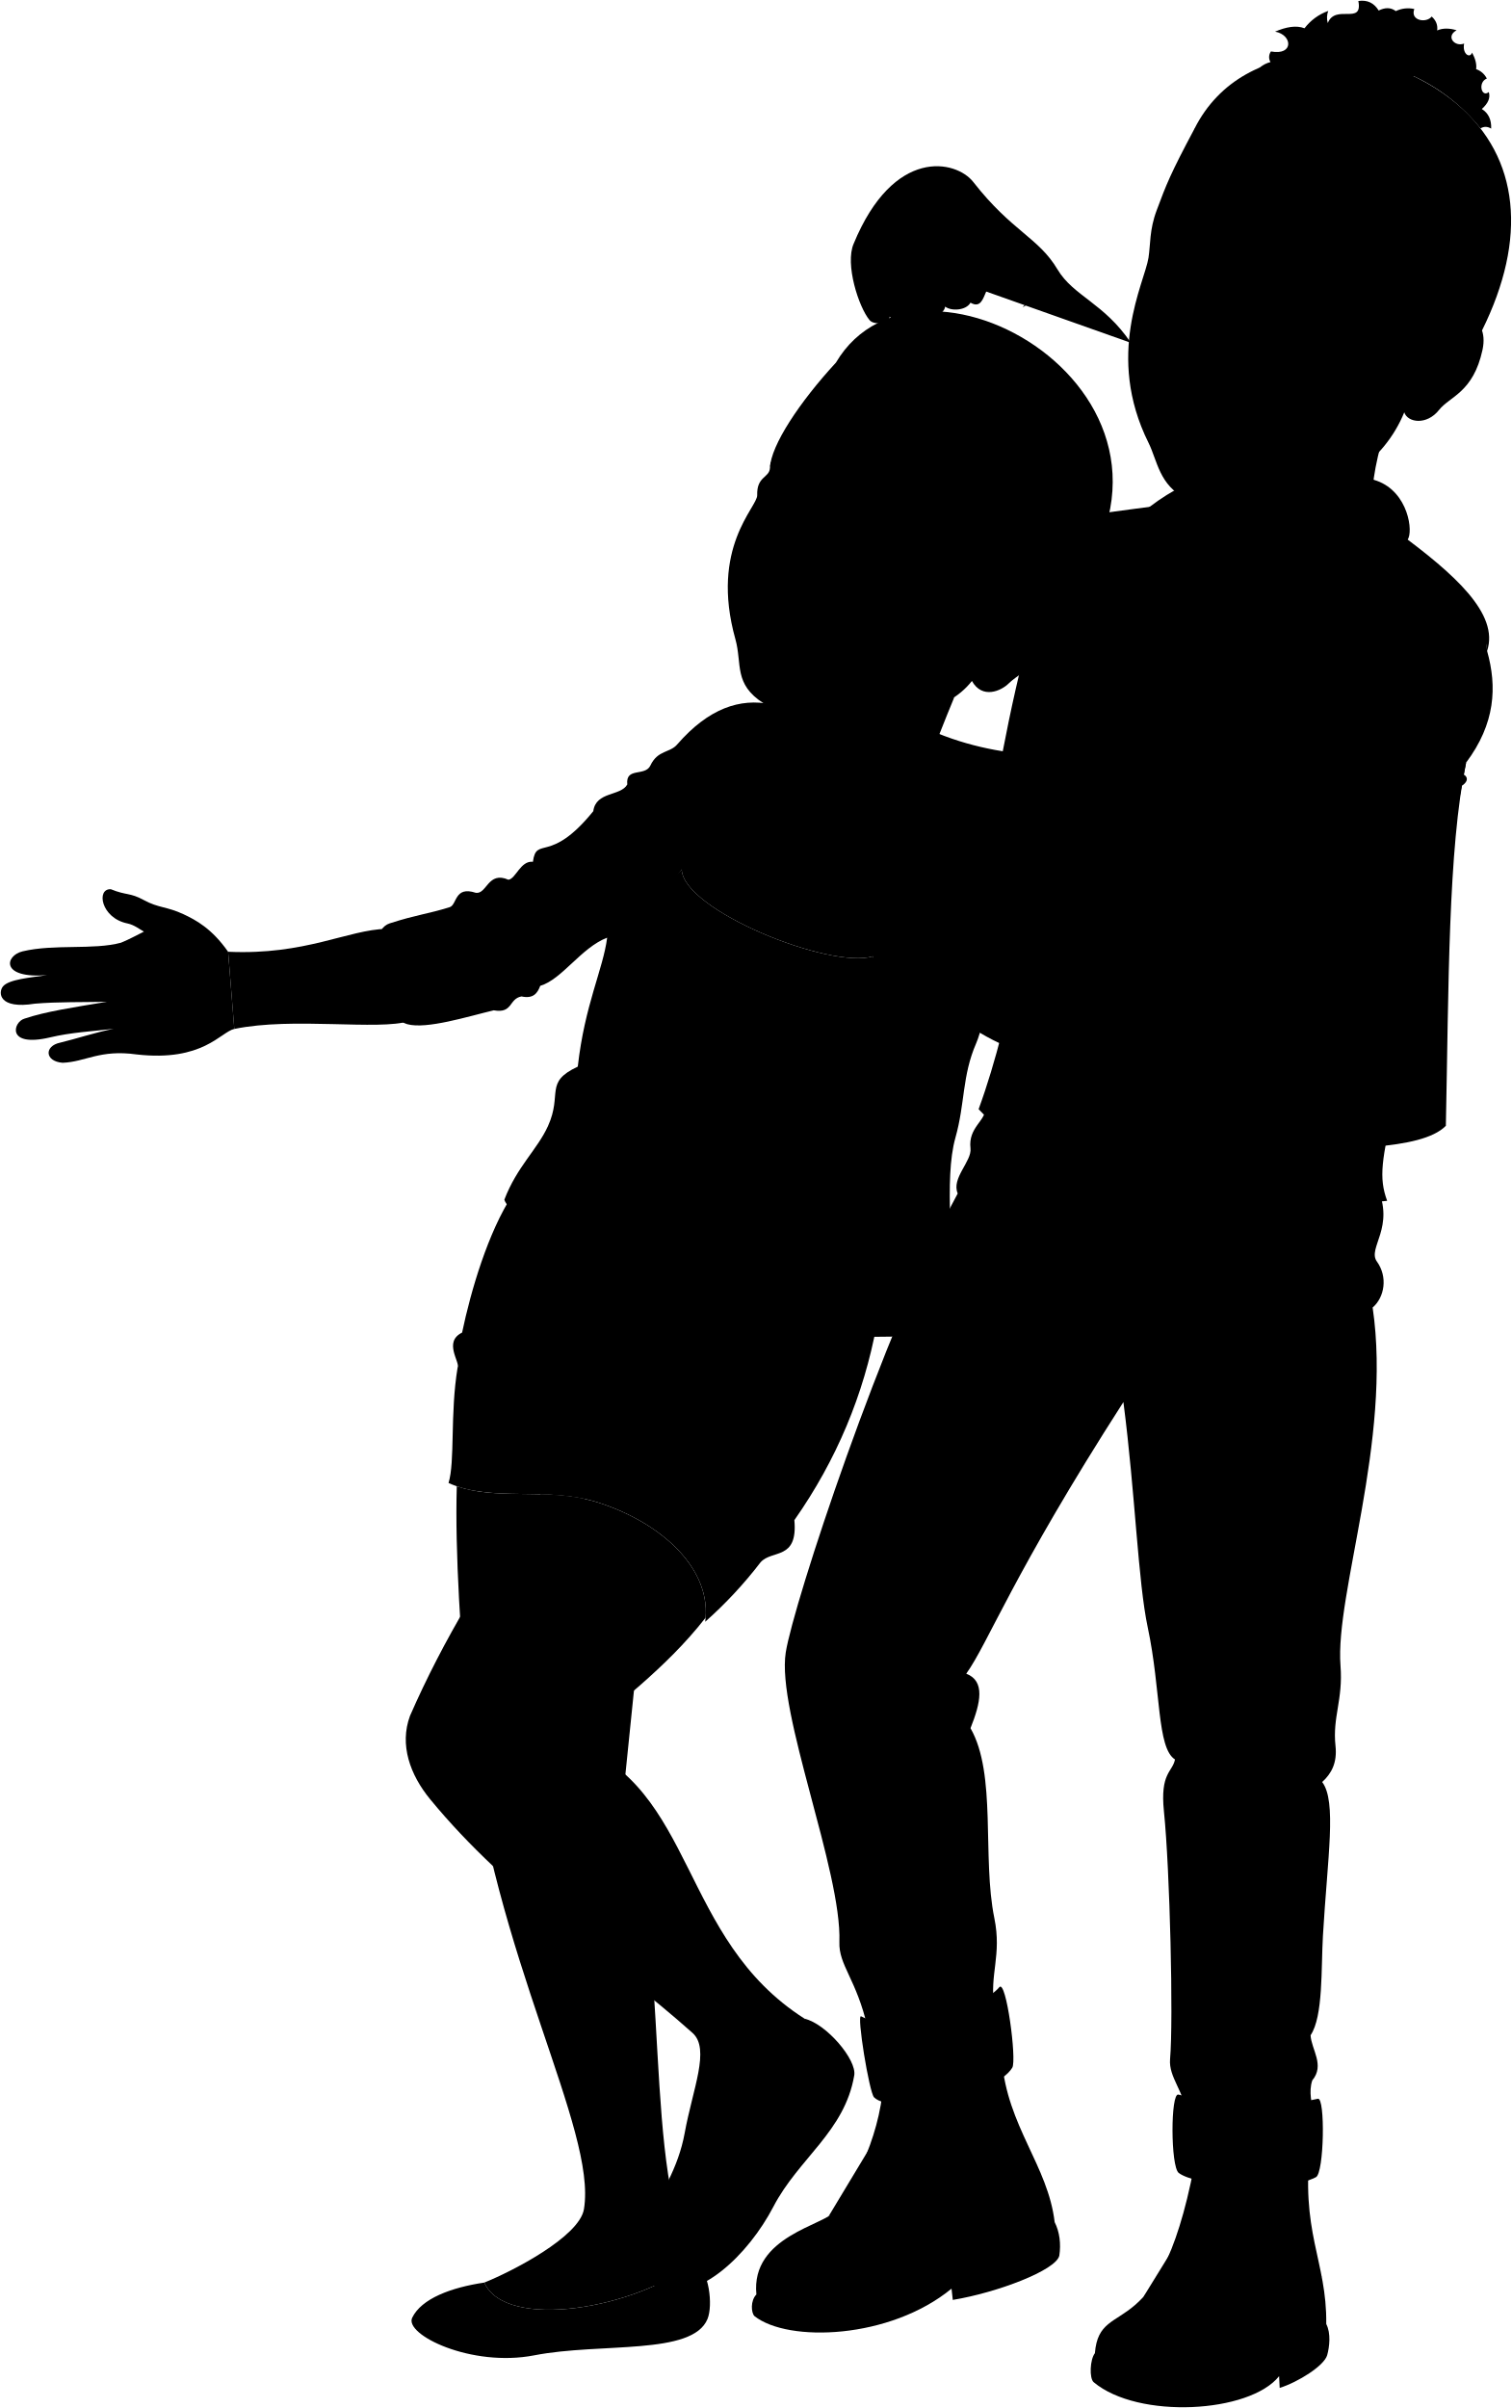
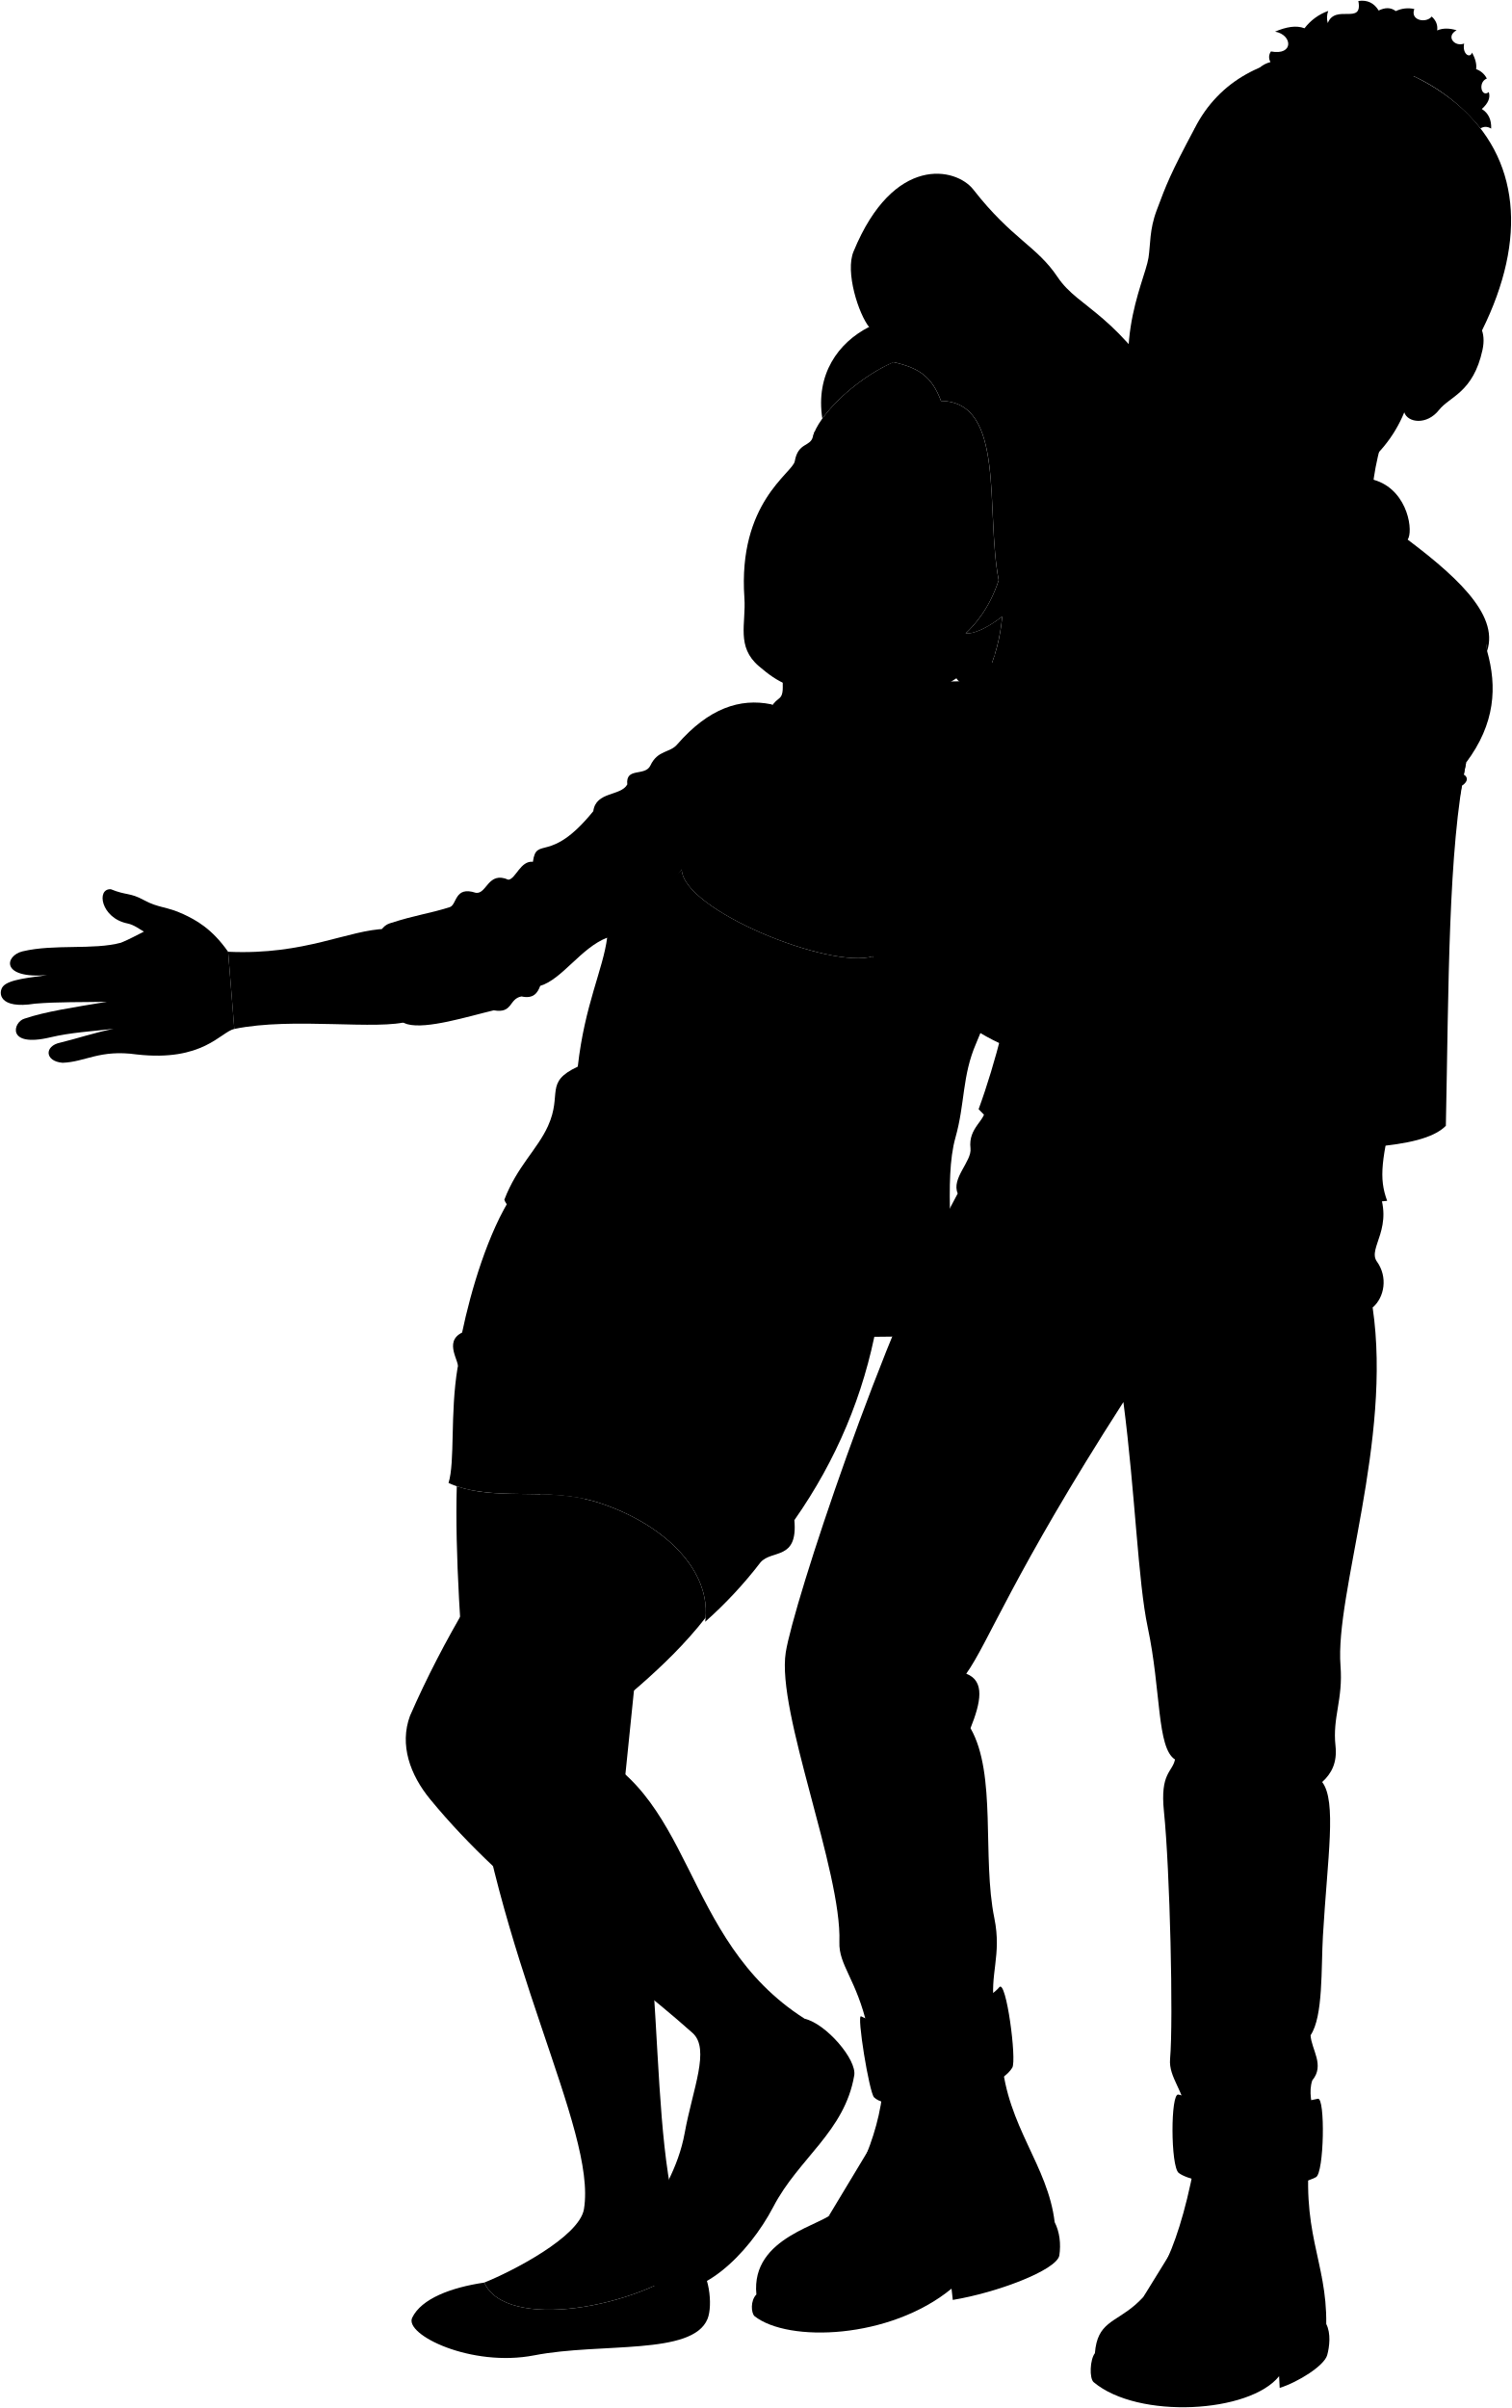
<svg viewBox="0 0 2013.91 3207.18">
+   <path class="hairBlondeDark" d="M1309,873.68c123.16,83.35,30,221.05-93.19,137.7Z" />
  <g class="tristan">
    <g class="soleTan">
      <path d="M1404.89,2959.65c6.64,12.95,8.58,29,6.2,44.65-4.43,19.38-82.4,49.11-141.9,58.93l-1.66-15c-82,67.34-217.68,72.11-262.54,36.54-4.43-4.43-5.54-20.48,2.55-28.78Z" />
      <path d="M1766.67,3095.35c6.43,12.19,4.34,30.56,1.21,41.54-4,14-38.64,35.81-63.25,43.54l-.76-15.62c-39.33,49.3-187.77,57.7-247,8-6-5.06-5-30.34,1.66-38.65Z" />
    </g>
    <g class="tristanBoot">
      <path d="M1746.18,2852.5c-15.18,120.44,21.6,158.11,20.49,242.85-3,27.14-60.34,43.82-89.39,62-70.55,44.24-214.9,21-218.78-23.26,6.64-82,90.28,2.77,136.81-274.72Z" />
      <path d="M1334.55,2743.64c7.2,88.62,61.48,140.68,70.34,216-8.86,47.08-127.31,54.27-175,83.08-73,44.08-179.45,48.19-222.32,13.3-7.75-78.1,91.8-92.19,106-111.89,24.37-33.78,63.14-105.79,63.7-183.88Z" />
    </g>
    <path class="tristanJeans" d="M1834.15,1580.44c24.95,54.44-13.18,81.56,0,99.81,14.74,20.41,10.2,47.63-5.67,61.24,26.08,176.93-50.3,381.07-42.81,477.18,3.54,45.37-10.85,68.13-6.67,106.61,2.43,22.44-5.27,36.83-17.75,48.17,19.54,25.85,7.19,99.12,1,204.79-2.52,42.8.55,107.55-16.46,132.5,1.13,19.28,19.28,39.69,2.27,60.11-5.29,15.79,0,30.62,1.13,46.5a459.91,459.91,0,0,1-169-1.14c-2.27-30.62-23.68-49.21-21.55-73.71,4.54-52.18-.24-252.77-8.18-329.89-5.31-51.56,11.34-52.17,14.74-69.18-24.33-15.4-18.41-91.81-36.29-175.8-13.06-61.32-16.56-177.76-32.44-300.25-147.54,229.67-180,320.88-209.35,361.79,25.45,9.76,19.28,38.56,5.67,72.59,35.16,61.24,15.21,172,31.75,252.91,10.21,49.91-6.8,74.86,0,118-51.57,26.09-115.26,34.48-168.83,28-14.75-64.65-38.7-83.16-37.58-114.19,3.4-94.13-83.93-306.22-71.45-385.61,10.23-65.14,129.72-427.88,229.09-611.31-8.88-20.21,19.07-42.88,17-60.11-3.36-28.17,21.55-37.42,19.28-53.3Z" />
    <g class="tristanJeansInner">
      <path d="M1755.5,2795.3c-54.19,12.67-131.47,8.94-185.74-5.6-10.63-2.84-10.48,95.68.31,104.31,20.67,16.53,134.67,30.21,182.87,5.75C1763.9,2894.2,1765.53,2793,1755.5,2795.3Z" />
      <path d="M1331.2,2646.67c-24.44,29.49-137.93,63.58-184.14,38.84-6.25-3.34,10.79,101.42,17.26,107.9,24.46,24.46,162-2.2,184.15-39.56C1354.58,2743.55,1340.29,2635.7,1331.2,2646.67Z" />
    </g>
    <path class="tristanShirt" d="M1980.94,867c13.41,47.65,11.09,96.65-28,148.76-89,488.25-128,521.31-105.15,583.62-200.89,21.61-281.38-19.08-374.2-39.42-75.76-16.61-139.77-49.31-170-82.65,92.82-253,95-675.16,245-797.22C1749.94,710,1971.87,728.23,1980.94,867Z" />
    <g class="tristanVest">
      <path d="M1862.34,709.17c74.09,54.6,135.2,108.15,118.6,157.87-1.28-27-22.28-27-21.9-53.9-18.28,16-32.67-29.56-40.84,3.12-19.84-42-34.63,4.28-62.64-12.06,19.45,58.35-33.07,15.56-36,48.08-15.73,11.22-39,4.05-47.24,28.11-15.15,1.22-35.38,2.78-38.74,24.44-13,11.8-38.42,24.53-41.82,36.4l137.32,139.34c48.23-12.35,92.41-34,123.92-64.77-24.2,114.81-23.15,299.86-27,483.63-33.55,34.34-147.22,28-213.65,36.09-47,5.71-114.9-4.76-153.17,0,.05-104.85,23.73-229.78,35.13-378.52C1612.32,917.23,1710.13,695.13,1862.34,709.17Z" />
-       <path d="M1349.36,1397c-23.21-8.62-47-22.12-71.22-39,35.83-227.75,66.91-494,147.74-668.91l142.58-19c-110.58,85.09-162.64,227.54-163.16,420.5C1402.65,1204,1384.79,1306.76,1349.36,1397Z" />
+       <path d="M1349.36,1397c-23.21-8.62-47-22.12-71.22-39l127.16-267.45C1402.65,1204,1384.79,1306.76,1349.36,1397Z" />
    </g>
    <path class="tristanPatchBottomLeft" d="M1639.79,1316.55c46.94-2.49,104.67-2.57,169.36-2-4.73,54.25-6.55,108.44-5.87,162.56-65.62,6.86-125.59,1.55-171.32,5.88C1630.58,1419.8,1631.51,1361,1639.79,1316.55Z" />
    <path class="tristanLapel" d="M1825.74,638c46.66,10,56.62,63.26,50.51,78.54-22.47,43.83-56.09,67.27-81.56,100.89-12.23-25.47-40.75-40.76-64.19-42.79,8.15,19.35,3.06,40.75,17.32,61.12-111,56-130.85,172.23-153.59,321.28,11.11-217.07,77.26-341.55,135.12-405.15l-151.65-54c-97.25,81.06-154,204.12-172.4,392.63-62.89-277.33,110.32-435.28,211.06-458.18C1689,615.82,1773.4,626.72,1825.74,638Z" />
  </g>
  <g class="miriam">
    <g class="miriamPantyhose">
      <path d="M847.8,2219.21c-11.47-105.89-35.1-179-69.55-222.94-59.1-12.61-119.12.68-169.79-16.75-2.54,88.26,5.29,204.14,16,327.8,33.41,299.24,171,528.31,153.42,634.95-6.07,36.92-95.8,83.07-132.76,97.85,28.75,64.88,203.5,34.5,280.7-27.92-71.45-115-30.21-412.27-94.78-628.93Z" />
      <path d="M763.44,2321.52c56-51.3,122.23-97.47,176.51-167,5.26-67.85-60.31-126.47-142.08-153C772,1993.12,745.78,1991,720,1990.22c-70.85,96.46-130,194.66-173.86,295.12-14.31,38.65.22,78.58,26.75,110.92,105.12,128.11,241.69,215,349.64,311.4,23.91,21.35.19,74.43-10.5,133.43-4.11,22.64-12.09,44-22.46,64.68,0,170.54,295.05-104.3,182.3-217.05C903.87,2581.86,927.69,2381.47,763.44,2321.52Z" />
    </g>
    <g class="miriamShoe">
      <path d="M925.87,3012.2c-77.2,62.42-252,92.8-280.7,27.92-44.34,6.57-83.76,21.36-96.08,46.81-10.88,22.49,78.7,66.42,162.61,50.1,88.69-17.25,210.72.55,230.77-48.45C949.86,3070.51,944.93,3024.52,925.87,3012.2Z" />
      <path d="M1071.88,2688.72c17.37,71.88-26.45,152.11-90,225.75-23.75,27.52-76.38,21.35-92.31-8.7-37.13,54.79-38.21,132.07-12.81,141.74,53.31,20.3,120.24-44.73,153.43-108.4,33.76-64.76,95-100.1,107.73-174.93C1141.5,2743.24,1100.66,2695.5,1071.88,2688.72Z" />
    </g>
    <path class="miriamDress" d="M1167.88,1764.27c-17.25,93-53.32,180-109.71,260.39,4.88,54-29.92,38.92-45.06,56.18A567.71,567.71,0,0,1,939.38,2160c9.37-70.17-57.53-131.26-141.51-158.5-69.6-22.57-142.08,0-200.39-26.33,8.85-28.44,1.88-92.17,12.06-153.55,4-6.89-19.5-34.32,6-46.72,11.76-56.16,34.6-133.6,67.21-183.6,123.9-108.54,120.37-331.71,225.42-433.13,1.74,53.89,197.38,133.15,254.76,115.52Z" />
-     <path class="miriamJacket" d="M1581.57,1179.37c20.31,14.66,55.33,109.33,39.13,118.47-43.48,24.51-82.62,44.66-120.65,51.08-12.11,5.44-31,2.54-57.61-9.78-36.73-4.53-70.22-57.79-106.51-103.26-16.55,56.4-22.52,123.55-35.69,153.89-18.78,43.28-14.59,79.62-27.52,125.45-15.77,55.88-1.63,152.44-3.88,244.92,1.93,29.94-198.95,22.21-222,6.15,2.8-42.85,21.49-95.74,28.87-141.36,14.2-87.75,18.35-150.66,45-207.53,15.42-32.85,29.33-78.34,42.17-143.71L908.13,1158.17c-74.21,91.61-47.42,167-77.51,248.27C781.15,1540,741.46,1549,721.83,1632.6c-8,8.85-46.56-22.09-50-34.78,17-44.34,43.95-66.72,58.2-98.2,19.46-43-5.43-57.93,39.62-79,9.26-82.62,33.73-129.44,39.13-171.73-34.4,13.07-60.19,55.62-89.13,64.12-3.68,9.77-9.15,17.59-25,14.13-17.12,3.17-11.24,23.08-36.95,18.48-34.49,8.22-89.49,25.59-115.21,18.48-37.71-10.43-60.57-122.23-23.36-134.29,36-11.64,50.2-12.29,79.86-21.56,10-3.11,6.2-28.63,34.79-19.14,14.78,2.24,16.14-29.44,43.48-17.39,9.77-1.19,16.17-25.78,32.61-23.91,4.77-35.21,22.42,4.17,80.43-67.39,3.55-26.66,36.51-19.7,45.3-35.61-2.54-23.55,23.66-10.17,30.78-25.26,9.92-21,26.14-16.48,35.87-28.26,41.87-48,83.55-61.75,125-53.26Z" />
+     <path class="miriamJacket" d="M1581.57,1179.37c20.31,14.66,55.33,109.33,39.13,118.47-43.48,24.51-82.62,44.66-120.65,51.08-12.11,5.44-31,2.54-57.61-9.78-36.73-4.53-58.22-44.79-94.51-90.26-16.55,56.4-34.52,110.55-47.69,140.89-18.78,43.28-14.59,79.62-27.52,125.45-15.77,55.88-1.63,152.44-3.88,244.92,1.93,29.94-198.95,22.21-222,6.15,2.8-42.85,21.49-95.74,28.87-141.36,14.2-87.75,18.35-150.66,45-207.53,15.42-32.85,29.33-78.34,42.17-143.71L908.13,1158.17c-74.21,91.61-47.42,167-77.51,248.27C781.15,1540,741.46,1549,721.83,1632.6c-8,8.85-46.56-22.09-50-34.78,17-44.34,43.95-66.72,58.2-98.2,19.46-43-5.43-57.93,39.62-79,9.26-82.62,33.73-129.44,39.13-171.73-34.4,13.07-60.19,55.62-89.13,64.12-3.68,9.77-9.15,17.59-25,14.13-17.12,3.17-11.24,23.08-36.95,18.48-34.49,8.22-89.49,25.59-115.21,18.48-37.71-10.43-60.57-122.23-23.36-134.29,36-11.64,50.2-12.29,79.86-21.56,10-3.11,6.2-28.63,34.79-19.14,14.78,2.24,16.14-29.44,43.48-17.39,9.77-1.19,16.17-25.78,32.61-23.91,4.77-35.21,22.42,4.17,80.43-67.39,3.55-26.66,36.51-19.7,45.3-35.61-2.54-23.55,23.66-10.17,30.78-25.26,9.92-21,26.14-16.48,35.87-28.26,41.87-48,83.55-61.75,125-53.26Z" />
  </g>
  <g class="clothesDisplayLine">
    <path d="M1640.94,1600.08c16.41,53.87,61.72,84.22,134.61,103.8" />
    <path d="M1411.31,1542.47c-32.13,66.34-76.17,56.72-135.56,47" />
    <path d="M1485.57,1562.77c10.37,28.13-26.64,74.69-18.78,117.27,8.78,47.6,3.11,112,24.87,142" />
    <path d="M1479.61,1792.94c42.28-5.91,65.28-17.53,55.59-52.78-6.53-23.75,3.93-38.77-3.11-65.3-10.45-39.4,20.91-56.19,12.62-95.58" />
    <path d="M1725.39,2800.45c6.9,15.54,7.47,86.73,0,107.27" />
    <path d="M1270.6,2679.72c10.18,13.2,24.3,93,20.37,108.22" />
    <path d="M1760.48,3031.43q-21.57,35.88-22.79,95" />
    <path d="M1616.53,2907.72a640.44,640.44,0,0,1-47.39,146.37c-21.78-2.81-38.14,0-46.06,5.16" />
    <path d="M1648.29,2912.06c-10.29,58.62-24.91,103.2-47,146.16,22.82,3.48,54.71,21,57.37,46.54,26.66.82,46.92,14.53,51.32,35.76" />
    <path d="M1325.09,3010.11q14.43-64.68,60.88-116.37" />
    <path d="M1212.92,2802.62c-5.08,60.32-21.69,112.13-53.63,152.61,16.23,5.29,27.17,18.95,35.74,36.34,32.5-5.87,62.09,5.53,89.46,30.15" />
    <path d="M1193.7,2802.51c-6,55.69-25.53,112.11-54.66,147.57-13-3.55-24.59-2.14-35.34,1.84" />
  </g>
  <g class="clothesOverlapLine">
    <path d="M1478.64,1836.58c7.52,15,19.32,9.12,17.81,30.8" />
    <path d="M808.79,1248.93c16.21-81,55.66-88.46,144.19-195.48" />
-     <path d="M1335.93,1235.88c-5.58-6.78-13.38-13-23.2-18.83" />
+     <path d="M1347.93,1248.88c-5.58-6.78-13.38-13-23.2-18.83" />
  </g>
  <g class="clothesFoldLine">
-     <path d="M1538.52,735.25c9.17,54.81,22.51,105.29,40.54,150.87" />
-     <path d="M1528,811c11.07,50.4,26.3,95.54,46.39,134.52" />
-     <path d="M1465,939.93a664.1,664.1,0,0,0,41.59,69.42" />
-     <path d="M1458.45,974.64c5.63,13.88,12.68,25.54,21.34,34.71" />
+     <path d="M1538.52,735.25c5,66.77,23.92,126,53.11,168.07" />
    <path d="M1564.16,1439.89c-37.55,2.41-67.7-23.78-94.5-62.92" />
    <path d="M1438,1388.45c35.42,36.87,57.89,80.86,20.67,87.65" />
    <path d="M1561.84,1468c-64.62-16.59-69.21,29.35-1.69,27.51" />
    <path d="M1733.55,904.83c20.67-5.72,40.77-7.25,60-2.31" />
    <path d="M1772.29,880.39a105.83,105.83,0,0,1,22.24,1.69" />
    <path d="M1819.53,852.28c17-10.25,66.54-15.28,102.81-9.27" />
    <path d="M1853.56,855.2c37.08,8.74,3.9,22.93-53.66,13.66" />
    <path d="M1288.6,1650c55,16.57,104,46.7,147.1,89.52" />
    <path d="M1683.94,1779.12c-49.68,7.71-95.82,17.63-136.07,31.26" />
    <path d="M1688.54,1873.82c-42.35-19.4-90.92-29.27-143.43-33.1" />
    <path d="M1385.13,1753.38c-28.89-10.82-67.11-27.59-59.76-42.3,10-19.89,122,52.87,153.27,125.5" />
    <path d="M1280.32,1736.83c72.64,17.26,128.72,44.13,164.58,85.5" />
    <path d="M1287.68,2167.11c-15.79,31.75-37.28,57.56-72.64,69" />
    <path d="M1287.1,2229.17c-28.85,30.8-65.62,28-64.7,41.84,10.11,15.63,51.48,7.35,68-17.47" />
    <path d="M1292.77,2301.76c-12.7,24.57-25.49,49.16-.5,67.62" />
    <path d="M1154.36,2293.07c41.37,19.31,97.44,19.65,83.67,73.55" />
    <path d="M1565.18,2343.43c13.41,5.91,19.77,15.26,6.38,34.23" />
    <path d="M1726.35,2285.72c-42.64,37.8-94.82,47.67-152,12" />
    <path d="M1714.39,2339.05c-26,9.93-38.45,22.45-17.47,41.37" />
    <path d="M1710.72,2433.75c-40.26-42.49-87.47-54.87-135.48-18.39" />
    <path d="M1745.76,2710.74c-6.27,10.7-13.77,19.75-23.87,25.28" />
    <path d="M1706.26,2695.56c-25.75,39.54-97.46,39.54-125-8.27" />
    <path d="M1698,2778.31c-14.71-32.18-93.78-25.74-106.65-7.36" />
    <path d="M1147.93,2586.36c26.66,51.49,138.83,80.91,157.21,22.07" />
    <path d="M1213.2,2675.55c-17.47-22.07-43.21-24.83-60.68-37.7" />
    <path d="M769.66,1420.66c-2.36,17.89-2.25,31.93.67,41.59" />
    <path d="M647.71,1238.9c25.46,14.43,36.27,78.76,31.53,100.63" />
    <path d="M633.79,1189.15c50.76,38.23,52.34,90.21,62.85,92.92,5.74,1.48,11.52-43.75-26.48-81.74" />
    <path d="M677.27,1171.76c15.94,14.33,29.24,30.08,36.07,49.29" />
    <path d="M723.7,1256.17c3.08,17.52,4,35.76-4,56.88" />
    <path d="M694.66,1327.18c-5.5-5.39-4.93-15.54-10.68-17.48" />
    <path d="M709.88,1147.85c2.64,9.93,6,15.49,9.79,18.51" />
    <path d="M763.42,1219.9c12.22,10.88,24.5,18.78,36.84,23" />
    <path d="M731.18,1158.3c24.27,32,51.31,56.61,83.26,68.17" />
    <path d="M806,1089.22c5.45,21.94,32.24,43.18,40.29,66.78" />
    <path d="M810.05,1065.05c9.88,10.31,19,23.6,23,43.17" />
    <path d="M835.61,1044.85c-.76,25.57,32,57.62,17.61,93.88" />
    <path d="M850.92,1039.14c6.33,12.09,7.48,26.48,13.82,40.3" />
    <path d="M917.12,1034.54c4.37,16.71,1.45,39.68-5.68,66.27" />
    <path d="M936.69,1001.72c4.34,20.59,1.19,47.72-8.27,80.4" />
    <path d="M993.11,982.73c-17.52,20.48-32,43.24-40.13,70.72,8.47-9.13,19.07-13.65,25.74-24.67" />
    <path d="M1251.81,1092.77c-21,39.53-35.94,85.48-44,138.64" />
-     <path d="M1320.82,1125.74c-13.62,11.78-24.68,23.87-32.4,36.35" />
    <path d="M1366.39,1146.64c-33.69,3.16-63.57,19.13-88.25,52.54" />
-     <path d="M1401.54,1161.26c-20.91,1.7-41.23,9.36-60.73,25.25" />
-     <path d="M1425.51,1170.16c-21.87,4.91-41.33,11.43-54.34,22.23" />
    <path d="M1485.74,1187.2c-31.87,15.48-51.51,39.15-53.4,74.72" />
    <path d="M1506.54,1190.89c-26.35,16.16-37,40.26-34.48,71" />
    <path d="M1312.6,1187.66c-18.71,19.65-33.43,44.44-38,82.32" />
    <path d="M1442.44,1339.14a46,46,0,0,1-16.4-21.63" />
    <path d="M1500.05,1348.92c-11.68-1.6-19.72-4.92-24.51-9.76" />
    <path d="M1204,1384.94a1051.41,1051.41,0,0,0-48.88,155.28" />
    <path d="M1203.33,1482.69c-25.37,81.66-8.66,140.43-1.86,190.54" />
    <path d="M926.88,1277.49c46.75,30.75,100.52,52.31,159.58,67" />
    <path d="M951.43,1317.66c46.49,26.5,97.23,43.65,151.77,52.45" />
    <path d="M797.43,1485.05c35.11,30.14,71.74,54.36,110.48,70.31" />
    <path d="M848.76,1549.78c21.18,13.68,46.78,26.25,75.89,37.94" />
    <path d="M1062.56,1684.39c-46.9-5.75-90.21-16.16-130.1-30.83" />
    <path d="M1057.14,1706.55c-69-12.17-137.68-29.18-199.45-50.76" />
    <path d="M704.81,1903.53c35.1,20.51,76,31.81,121.64,35.71" />
    <path d="M751.68,1945.94c20.53,10.58,45.16,16.44,73.65,17.85" />
    <path d="M1058.17,2024.66c-6.11-17.21-19-32.31-35.32-46.36" />
    <path d="M938,1950.4c41.6,23.77,74.22,49.61,90.39,79.24" />
    <path d="M633.39,1804.21c71.42-10,112.71,97.09,315.81,65.85" />
    <path d="M615.5,1774.9c51.59-11.76,105.79,41.13,180.88,69.21" />
  </g>
  <path class="stubbleBlonde" d="M1591.17,171.36c65.94-130.72,250.41-118.51,351.11-31.63,81.64,70.43,92.82,177.47,31.88,300.41C1768.35,482.85,1657.94,388.53,1591.17,171.36Z" />
  <g class="eye">
-     <circle class="sclera" cx="1667.28" cy="392.69" r="135.26" />
+     <g class="sclera">
+       <circle cx="1667.28" cy="392.69" r="135.26" />
+       <circle cx="1218.45" cy="740.84" r="61.46" />
+     </g>
    <g class="irisBlue">
      <ellipse cx="1720.69" cy="438.54" rx="23.4" ry="20.2" transform="translate(1021.18 2070.65) rotate(-81.1)" />
      <ellipse cx="1569.52" cy="381.52" rx="23.4" ry="17.81" transform="matrix(0.15, -0.99, 0.99, 0.15, 949.74, 1873.11)" />
+       <ellipse cx="1202.41" cy="731.97" rx="22.05" ry="19.04" transform="translate(267.9 1784.71) rotate(-79.74)" />
    </g>
    <g class="pupil">
      <ellipse cx="1718.12" cy="438.14" rx="9.1" ry="7.86" transform="translate(1019.4 2067.77) rotate(-81.1)" />
      <ellipse cx="1566.23" cy="381.01" rx="9.1" ry="6.92" transform="translate(947.47 1869.42) rotate(-81.1)" />
+       <ellipse cx="1200" cy="731.53" rx="8.58" ry="7.4" transform="matrix(0.18, -0.98, 0.98, 0.18, 266.35, 1781.98)" />
    </g>
  </g>
  <g class="skinNordic">
-     <path d="M1061.53,913.3c-25.26,111.58-90.53,156.84-153.4,244.87,1.74,53.89,197.38,133.15,254.76,115.52,15.48-95.12,57-221.17,108.11-344.6" />
-     <path d="M1506.43,456.59c-35.63-52.94-76.59-62.21-97.74-97.74-25.45-42.76-60.66-50.48-112.18-116.44-22.94-29.38-106.1-47.1-159.41,82.29-11.67,27.18,6.66,84.2,21.25,101.7,6.17,7.4,26.77,4.07,26.77-4.66,7.56,9.32,31.17,7,35.83-4.65,8.73,11.64,36.33,4.65,38.08-8.73,8.15,6.4,27.93,5.24,33.75-5.24,13.67,7.94,16.78-5.86,20.94-14.8" />
+     <path d="M1061.53,913.3c-25.26,111.58-90.53,156.84-153.4,244.87,1.74,53.89,197.38,133.15,254.76,115.52,16.11-117.17,79-287.35,145.94-367.23" />
+     <path d="M1571.37,552.7c-84.56-140.38-133-139.56-162.68-183.85C1381,327.51,1348,318.37,1296.51,252.41c-22.94-29.38-106.1-47.1-159.41,82.29-11.67,27.18,6.66,84.2,21.25,101.7" />
    <path d="M1072.26,1049.89c-32.21-16.41-18.06-25.13-28.39-35.46-15.35-8.78-14.91-21.4-11.72-35,2.91-12.49-20.88-29,5.66-49.17,13.65-10.35-9.92-43.81,28.37-48.76,73.09-3.43,134.28,13.3,162.3,86.23,105.88,49.89,199.3,38.17,323.77,42.76,21.36.79,91.63-36.65,139.48-69.23,83.49-15.28,153.61,82.41,137.32,139.34-141.88,12.7-204.77,105.08-247.2,111.12-132.74,18.89-275-81.49-400.19-129.34C1166.45,1057.19,1135.49,1082.1,1072.26,1049.89Z" />
    <path d="M1598,613.54c-2.25,37.22-10.19,71.34-20.28,84.35,9.16,30.54,16.29,54,32.58,75.34a591.59,591.59,0,0,1,119.07-21.38l101.87-81.45c-6.68-11.39-.41-49,12.58-94.8" />
    <path d="M1818.81,1137.46c-47.45,26.59-122.34,105.33-199.11,155.38-7.48,5.59-42.63-87.29-37.85-101.15,52.54-63.45,110.23-93,172-95.56-6.51-20.48-3.86-46,2.9-73.68-8.31.91-11.34-15.9-1.94-36,6-12.74,15.29-18.26,52.24-8.07-4.25-18.26-7.22-16.14-22.51-23.36-20.81,19.11-45.87-3.39-34.82-11.89,24.09-18,23.56-25.69,56-14.86,29.31,9.77,30.16,20,42.47,38.64,6.37-33.55-2.54-26.75-15.29-45.86-39.92-4.25-45-34.4-24.63-34.83,18.69,10.62,24.92-9,57.49,19.51,30.42,26.63,19.38,40.8,24.48,75.2,14-26.33,25.48-23.36,12.74-62-34-17.41-24.21-42.89-10.19-38.64,25.48,12.74,32.56,1.42,51,49.26,8.49,22.09-.43,28.53-8.07,49.27-8.92,24.2-24.48,39.49-29.15,59.3,21.08-19.38,61-7.92,42.74,7-34.82,20.81-35.15,36.54-58.61,53.51C1869.05,1114.2,1845.69,1119.89,1818.81,1137.46Z" />
    <path d="M303.86,1267.63c103.18,4.75,159.52-29.4,211.12-30.55,37.33-.83,65.46,112,30.55,122.87-41.81,13-154.71-5.78-233.45,10.51" />
    <path d="M303.86,1267.63c-21.86-31.17-43.11-42.32-59.45-50-22.6-10.54-33-8-52.94-18.9-18.64-10.17-22.81-5.82-43.82-14.38-19.67-1.12-13.41,38.43,22.24,45.61,8.77,1.76,16.53,8,21.84,10.84-10.06,5-19.5,10.27-30.64,14.8-36.63,9.92-89,1.44-131,11.49-23.52,5.63-30,36.71,32.61,31.69-22.35,3.28-50.78,5.54-58.73,15-6.68,8.22-5.63,30.77,42.48,23,30.35-2.6,63.82-1.82,95.93-2.51-44.87,7.46-81.87,13-109.8,22.45-15.17,4.34-24.71,39,34.48,24.89,26.79-6.41,55.3-8,84.3-11.32-24.25,4.68-50,13.32-71.14,18.39-21.43,4.38-20.78,24.93,3.17,26.82,30.69-1.12,49.33-18,98.74-11.09,88.33,10,111.58-29.8,130-34" />
    <path d="M1591.17,171.36c22.93-1.68,89.29,17.54,112,38.21,50.79,7.21,134.35,32.28,175.52,66.16-14.23,41.83-27.88,51.25-2.48,120.29,4.73,12.87-.23,30.4-6.33,52.44,5.34.86,40.66-.41,45.5-3.82,21.79-39.84,69.7-26.06,59.44,21.34-12.32,56.92-43.63,61.93-57.89,80-16.29,20.68-41.79,17.11-46.33,3.21-26.9,65.56-89.22,108.61-180.92,126.08-42.42,8.08-60.35,12.63-109.67-11.32-35.84-17.41-38.36-50.6-50-74-58.31-117-5.36-213.12-.13-246.64,2.79-17.91,1.15-37.12,10.82-62.95C1553.74,245.38,1558.92,231.84,1591.17,171.36Zm16.52,217.05c-10.5-8.2-17.94-19.58-27.56-24.28-9.12-4.45-18.55-4.45-28.6-5,4,8.64,6.65,22,48.8,30.6C1607,391.08,1613,392.54,1607.69,388.41Zm94.89,36.3c19.15,15.7,48.44,16.77,66.27,9.21-14.88-7.52-20.61-9.71-36.31-12.63-17.68-3.29-23.9-1-35.43-2.08C1689.51,418.53,1700.18,422.74,1702.58,424.71Z" />
+     <path d="M1286.32,843.59c10.24-9.35,31.64-32.41,44-70.91-18-92.4,9.81-237.59-76.81-238.68-12.29-32.12-28.75-43.92-63.5-51.71C1137,506,1089.61,554.54,1082.71,582c-3.32,13.21-19.62,7.12-24,32.31-2.73,15.65-76,55-67.11,182,2.4,34.38-11.3,65,19.45,91.1,26.22,22.26,41.7,30.82,105.67,41.07,53.75,8.6,113.1,5.36,157.32-25.08,3.46,6.54,22.69,18.84,36.37,7.45,16.88-39.24,22-62.72,24.59-89.76C1313.35,837.94,1295.65,844.57,1286.32,843.59Zm-76.09-100.48c-6.5-7.32-15.83-15.07-19.69-16.59-2.18-.86-8.39-5.46-2.73-5.35,12.41.22,25.58,3.52,34.85,9.8,9.88,6.7,17.87,19.48,20.7,32.79C1230.58,763.83,1220.52,754.7,1210.23,743.11Z" />
  </g>
  <g class="skinOverlapLine">
-     <path d="M1164,372.88c5.16,18.31,14.08,39.9,21.08,48.86" />
-     <path d="M1204.87,359.27c1.88,13.61,10.33,47.88,16.08,57.82" />
-     <path d="M1249.46,348.47c3.29,23,6.11,51.17,9.57,59.89" />
-     <path d="M1300.16,308.58c-14.15,46.39.27,75.45-7.38,94.54" />
-     <path d="M1289.13,250.92c30.35,40,32.14,65.71,40,88.92,7,20.68-13.93,36.42-15.4,48.48" />
+     <path d="M1164,382.88c5.16,18.31,14.08,39.9,21.08,48.86" />
+     <path d="M1204.87,369.27c1.88,13.61,11.33,50.88,17.08,60.82" />
+     <path d="M1249.46,358.47c3.29,23,6.11,51.17,9.57,59.89" />
+     <path d="M1300.16,318.58c-14.15,46.39.27,75.45-7.38,94.54" />
+     <path d="M1307,411.85c3.07-2.55,5.54-6.52,6.75-13.53,1.47-12.06,22.4-27.8,15.4-48.48-7.85-23.21-9.64-48.92-40-88.92" />
    <path d="M763.44,2321.52c-14.53-3.12-35.85-1.21-43,3.14" />
    <path d="M1029.26,1206.17c-4.12,13.25-13.84,21.29-19.68,34.35" />
    <path d="M138.77,1299.08c-5.73.53-43.86-1.74-76.09-.25" />
    <path d="M191.73,1240.85c13.06,6.2,17.27,16.13,25.36,23.06" />
    <path d="M1768.42,992.86c-2.91,12.35-8,17.79-11.68,29.59" />
    <path d="M1848.23,966.87c2.33,4.53,5.17,10.44,8.43,16.18" />
    <path d="M1890.28,980.89c1.16,8.53,3,15.18,5.6,19.59" />
    <path d="M1906.57,1038.07c-5.61,12.89-4.52,26.33-19.4,41.22" />
    <path d="M1807,978.34a34.89,34.89,0,0,1,11.11,7.49" />
  </g>
  <g class="skinFoldLine">
-     <path d="M1393,371c-8.39,17.4-18.22,31.24-30.75,38.44" />
+     <path d="M1393,381c-8.39,17.4-18.22,31.24-30.75,38.44" />
    <path d="M1576.7,1099.51c10.37,14.14,8.48,37.7-7.54,47.13" />
    <path d="M140.94,1291.51c-2.73,3.72-2.48,11.67,1.25,16.14" />
    <path d="M144.17,1326.53c-2.5,5.21-2.71,10.29,1.25,15.15" />
    <path d="M153.36,1364.78a7.82,7.82,0,0,0,1.23,10.68" />
    <path d="M1915,465.05c46.57-61.37,64.47,14.44,15.36,52.45" />
    <path d="M1914.64,476.84c10.06,18.43-23.7,30.77-14.15,42.18,5.53,6.6,11.49-14.13,23-18.87,19.63-8.1,19.89-33.83,9.44-31.65" />
+     <path d="M1326.47,844.56c5.08,18.28-32.08,15.88-23.51,29.84,4.33,7.06,10.6,1.54,21.65-1.06" />
  </g>
  <g class="skinCreaseLine">
    <path d="M187.85,1274.25c1.11,27.78,33.05,52.21,62.77,58.32" />
    <path d="M162,1318.13c31.3,2.56,47.62,24.71,51.38,63.32" />
  </g>
  <g class="head52">
    <path class="lipMaleLight__noStroke" d="M1694.65,558.71c-19.39-9.87-46.24-6.61-64.26-10.26-14.16,0-23.48-3.18-35-13.08-5.56-2.09-12.49-7.47-20.3-13.73,6.38,10.55-31.29,65.2,29.91,80.61C1651.81,614,1670.19,575.6,1694.65,558.71Z" />
    <path class="mouthInner" d="M1693,558.7c-25.63-9-55.64,2.21-78.13-5.27-13.08-4.36-23.57-14.31-33.27-24.26C1566.83,585.83,1635.06,593,1693,558.7Z" />
-     <path class="teeth" d="M1585.72,533.32h0c-8.19,33.82,37.16,49.26,77,39.32A160.59,160.59,0,0,0,1693,558.7c-25.63-9-55.64,2.21-78.13-5.27C1603.62,549.68,1594.29,541.79,1585.72,533.32Z" />
-     <path class="lipOverlapLine" d="M1565.34,513.11c5.31,3.71,10.58,9,16.27,16.06" />
-     <g class="lipEdgeLine">
-       <path d="M1630.39,548.45c-14.16,0-23.48-3.18-35-13.08" />
-       <path d="M1669.23,580.71c-27.94,34.08-94.41,34.11-100.9-18.5" />
-     </g>
-     <g class="cheekLine">
-       <path d="M1578.34,478c-14.58,15.3-30.76,9.79-35.39,40.75" />
-       <path d="M1663.44,491.69c19.07,11.34,22.59,19.8,32.3,36.34,9.06,15.43,21,27,20.23,41.61" />
-     </g>
-     <path class="noseLine" d="M1590.78,468c-11.66,1.59-21.34,20.87-8.72,31.77,11.06,9.54,4.68,16.87,26.46,25.32,18.42,7.14,17.1-3.91,44.54-1.87,16.71,1.25,25.93-23.13,10.38-31.54" />
-     <g class="eyeFoldLine">
-       <path d="M1548.94,379.5c5,13.13,25.13,25.67,44.86,22.49" />
-       <path d="M1705.2,443.69c14,13.53,43.06,18.84,60.46,5.73" />
-     </g>
-     <g class="eyeCornerLine">
-       <path d="M1768.85,433.92c5.94,3.38,11.88,5.94,18.48,6.56" />
-       <path d="M1542.92,356.14c2.24,1.82,5.15,2.57,8.61,3" />
-     </g>
-     <g class="eyeCreaseLine">
-       <path d="M1611.6,378.74c-25.61-39.92-53.08-32.91-63.38-30.69" />
-       <path d="M1780.73,426.38c-17.78-18.22-56-26.66-80.23-14.73" />
-     </g>
-     <g class="eyebrowBlonde">
-       <path d="M1690.87,381.86c2.73,9,15.11,10.54,32.3,6.64,44.67-10.15,72.37,9.25,83.75,15.68C1761.8,371.43,1718.7,386.28,1690.87,381.86Z" />
-       <path d="M1624.5,353.68c-8.16,2.09-17-6.09-24.45-17.65-19.23-29.95-53.34-27.65-53.81-29.66C1591.26,309.37,1612.55,334.56,1624.5,353.68Z" />
-     </g>
-     <path class="hairBlonde" d="M1972.11,171c5-3,9.7-2.47,14.24.28q.74-17.86-12.44-26.1c8.38-7.45,11.73-15,9.27-22.56-9.78,8-14.94-13.17-2.61-18a25,25,0,0,0-14.24-12.52c1-7-1.32-14.4-5.4-22.08-2.71,8.36-13.35,1.93-10.59-12-12.64,4.87-25-9.56-10-17.73-9.35-2.74-18.12-3.18-25.91.26.94-7.06-1.4-13.27-7.31-18.54-7,9.21-29,5.61-23.14-10a37.89,37.89,0,0,0-24.68,2.78c-6.76-5.22-14.46-4.86-22.78-.77-6.16-10-15.06-14.5-27.09-12.7,6.34,32.81-30.58,3.39-40.73,29.43a25.67,25.67,0,0,1,.62-16.2,68.5,68.5,0,0,0-31.6,23.11c-11.08-4.29-24.5-1.78-39.22,4.46,23.36,4.25,25.23,32.22-5.49,26.41a12.76,12.76,0,0,0-.61,14.11c-11,3-19,9.52-22.8,20.86,19.07-5.1,25.67,30.4-.58,26.33-1.1,8.72.7,16.14,7,21.57-7.08,3.94-12.68,10.73-17,20.07,15.55-.87,14.78,36.22-2.94,36.35a48,48,0,0,0,15.73,9.19c-6.74,5.07-8.1,14-6.74,24.94,8.36-11.31,16.32-1.73,24.08-3.07,8.55-1.47,16.82-12.72,24.54-.29,7.39-3,10-9.9,10.25-18.86,14.7,2,23.77-11,28.57-23.44.47-7.6,18.69-10.2,19.21-31.86,4.54-6.52,12.78-1.2,21.33-17.53,8.49-17.11,17.59-2.17,33.5-27.7,5-6,12,4.27,22.9-10.26,6.11-8.1,22.71,1.94,33.46-7.61A246.18,246.18,0,0,1,1972.11,171Z" />
-   </g>
-   <g class="head49">
-     <rect class="sclera" x="1138.89" y="715.73" width="102.65" height="71.94" transform="translate(378.79 -398.63) rotate(22.53)" />
-     <ellipse class="irisBlue" cx="1178.7" cy="739.63" rx="22.05" ry="19.04" transform="translate(43.93 1545.04) rotate(-67.47)" />
-     <ellipse class="pupil" cx="1176.43" cy="738.7" rx="8.58" ry="7.4" transform="translate(43.4 1542.37) rotate(-67.47)" />
-     <g class="skinNordic">
-       <path d="M1008.65,659.53c-.78-25.55,16.41-22.87,17-36.48,1.3-30,39.39-87.55,87.92-140.14C1228,289,1655.24,541.35,1404.79,813.7c21.2,49.8-43.73,79.2-61.11,96.56-9.93,9.91-35.22,21.35-49-3.28-34.26,43.82-102,51.77-165.89,48.56-64.71-3.25-75.09,4.57-111.78-18.94-40.07-25.66-28.13-52.11-37.41-85.31C945.32,728.74,1009.14,675.41,1008.65,659.53Zm151.75,83.36c4.08.72,14.78,6.42,22.62,12.28,12.42,9.28,24.11,16.2,36.61,13.56-5.46-12.47-15.86-23.38-26.89-28-10.33-4.29-23.91-4.86-36.1-2.58C1151.07,739.24,1158.08,742.49,1160.4,742.89Z" />
-     </g>
-     <g class="skinFoldLine">
-       <path d="M1354.23,837c45.54-49.95,57.17,20,4,44.89" />
-       <path d="M1346.12,850.23c10.78,20.27-29.65,24.11-16.78,35.92,6.1,5.59,9.71-10,23.4-12.87,24.16-5,23.67-34.14,9.31-27" />
-     </g>
-     <path class="lipFemaleLight__noStroke" d="M1028.15,820.32c-45.64,51,53.85,99.48,98.86,47.19C1082.38,866.36,1046.87,853.83,1028.15,820.32Z" />
-     <path class="lipFemaleLight" d="M1028.15,820.32c-8.61-6.5-13.25-13.93-15.65-21.88,14.19,22,22.29,16.17,29,24.47,14.79,18.26,25.57,9.9,34.76,17.36,11.88,9.64,28.58,11.85,50.73,27.24C1086.1,865.62,1049.05,857,1028.15,820.32Z" />
-     <path class="lipEdgeLine" d="M1017.76,838c-9.48,32.49,34.37,58.79,73.64,50.45" />
-     <path class="teeth" d="M1028.15,820.32c11.25,15,31.11,28.82,60.8,33.68,15.8,2.58,22.82,10.17,38.06,13.51C1099.29,888.27,1016.83,859.78,1028.15,820.32Z" />
-     <path class="teethOverlapLine" d="M1034.91,847.24c18.9,19.62,52.43,23.08,76.35,14.67" />
-     <g class="cheekLine">
-       <path d="M1115.45,796.82c9.18,11.19,10.34,20.21,17,35.76,8,18.52,11.73,42.13,2.35,57.66" />
-       <path d="M1036.55,772.78c-25.14,11.59-30.18,12.13-44.53,41.43" />
-     </g>
-     <path class="noseLine" d="M1115.45,796.82c7.18,9.12,1.59,32.58-25.38,22.59-19.76-7.32-21.44-.12-38.08-10.75-14.36-9.18-12.29-12.59-16.56-19.81-10.31-17.43,20.78-31.07,36.89-49.82" />
-     <path class="eyeLashLine" d="M1018.91,659.24c10.74,1.34,18.73,9,28.35,13.31,16.13,7.21,31.73,8.89,41.84,33.32" />
-     <g class="eyeFoldLine">
-       <path d="M1203.26,783.12c-22.34-2.81-33.13-12.36-39.37-25.09" />
-       <path d="M1067.89,703.93c-19.65-2.62-34.24-11.89-42.42-27.73" />
-     </g>
-     <path class="eyeCornerLine" d="M1226.44,779.05c-2.85-3.65-5.1-6-6.81-10.32" />
-     <g class="eyeCreaseLine">
-       <path d="M1166,731.74c29.19-8.17,53.59,13,63.8,30.61" />
-     </g>
-     <g class="eyebrowBlonde">
-       <path d="M1175,681c9.49,36.05,68.83,24.71,88.69,86.63C1252.77,694.59,1198.09,701.63,1175,681Z" />
-       <path d="M1026.6,615.62a52,52,0,0,0-.84,5.82c50.1,6.31,59.18,50,77.59,45.55C1092.39,660,1085.22,610.07,1026.6,615.62Z" />
-     </g>
+   </g>
+   <g class="head49__edited">
+     <path class="lipFemaleLight__noStroke" d="M1045.42,775.72c-55,40.78,32.69,108.29,87.31,66.14C1089.26,831.75,1057,812.31,1045.42,775.72Z" />
+     <path class="lipFemaleLight" d="M1045.42,775.72c-7.13-8.11-10.18-16.32-10.93-24.59,9.47,24.42,18.58,20.33,23.49,29.82,10.81,20.86,23,14.85,30.56,24,9.69,11.84,25.6,17.37,44.19,36.9C1093.05,831.76,1058.48,815.88,1045.42,775.72Z" />
+   </g>
+   <g class="hairBlonde">
+     <path d="M1972.11,171c5-3,9.7-2.47,14.24.28q.74-17.86-12.44-26.1c8.38-7.45,11.73-15,9.27-22.56-9.78,8-14.94-13.17-2.61-18a25,25,0,0,0-14.24-12.52c1-7-1.32-14.4-5.4-22.08-2.71,8.36-13.35,1.93-10.59-12-12.64,4.87-25-9.56-10-17.73-9.35-2.74-18.12-3.18-25.91.26.94-7.06-1.4-13.27-7.31-18.54-7,9.21-29,5.61-23.14-10a37.89,37.89,0,0,0-24.68,2.78c-6.76-5.22-14.46-4.86-22.78-.77-6.16-10-15.06-14.5-27.09-12.7,6.34,32.81-30.58,3.39-40.73,29.43a25.67,25.67,0,0,1,.62-16.2,68.5,68.5,0,0,0-31.6,23.11c-11.08-4.29-24.5-1.78-39.22,4.46,23.36,4.25,25.23,32.22-5.49,26.41a12.76,12.76,0,0,0-.61,14.11c-11,3-19,9.52-22.8,20.86,19.07-5.1,25.67,30.4-.58,26.33-1.1,8.72.7,16.14,7,21.57-7.08,3.94-12.68,10.73-17,20.07,15.55-.87,14.78,36.22-2.94,36.35a48,48,0,0,0,15.73,9.19c-6.74,5.07-8.1,14-6.74,24.94,8.36-11.31,16.32-1.73,24.08-3.07,8.55-1.47,16.82-12.72,24.54-.29,7.39-3,10-9.9,10.25-18.86,14.7,2,23.77-11,28.57-23.44.47-7.6,18.69-10.2,19.21-31.86,4.54-6.52,12.78-1.2,21.33-17.53,8.49-17.11,17.59-2.17,33.5-27.7,5-6,12,4.27,22.9-10.26,6.11-8.1,22.71,1.94,33.46-7.61A246.18,246.18,0,0,1,1972.11,171Z" />
+     <path d="M1577,807.26c41.87-151-55.47-320.22-144.18-343.53-51.78-44.93-90-54-125.82-51.88-3.32,4.25-12,3.93-14.27,1.41-1.3,10.34-27.39,14.48-33.67,5.1.38,9.82-14.37,16-25.69,15.88-23.72-11-51.21-9.61-75.48,1.55a4.19,4.19,0,0,1-.26-.33c-41,20.93-71.43,62.94-62.22,122.08h0c18.85-26.22,55.18-57.61,94.68-75.25,34.75,7.79,51.21,19.59,63.5,51.71,86.62,1.09,58.83,146.28,76.81,238.68-12.41,38.5-33.81,61.56-44,70.91,9.33,1,27-5.65,48.68-22.54-2.54,27-7.71,50.52-24.59,89.76-49,137.07,11.78,184.38-33.89,256.86,15.75,5.2,29-1.53,41-16.55-3.83,45.06,41.37,67.1,12.84,131.44,145.21-59.21,113.94-214.89,119.92-273.89,31.64.39,67,.49,102,1.79,11.66.49,36.47-10.55,55.54-20C1599.54,933.64,1552,897.43,1577,807.26Z" />
+   </g>
+   <g class="hairOverlapLine">
+     <path d="M1121,509.53c21.75-32.22,43.72-32.93,69-27.24" />
+     <path d="M1335,821.05c.6-14.88-3.35-32.54-4.63-48.37,11.35,61.17,42.8,93,72.63,108.43" />
+     <path d="M1450.25,1008.67c.39-12,1.3-25.58,3.93-38" />
+   </g>
+   <g class="hairEdgeLine">
+     <path d="M1299.09,497.18c58.3-1.13,91.71,79.94,79.63,145.79-7.13,38.91-21.83,83.34,1.16,144" />
+     <path d="M1233.34,434.24c18.24,8.49,34.25,24.35,44.83,48.81" />
+   </g>
+   <g class="teeth">
+     <path d="M1585.72,533.32h0c-8.19,33.82,37.16,49.26,77,39.32A160.59,160.59,0,0,0,1693,558.7c-25.63-9-55.64,2.21-78.13-5.27C1603.62,549.68,1594.29,541.79,1585.72,533.32Z" />
+     <path d="M1045.42,775.72c8,17,24.66,34.5,52.76,45.23,15,5.72,20.3,14.57,34.55,20.91C1101.41,856.61,1026.38,812.09,1045.42,775.72Z" />
+   </g>
+   <path class="teethOverlapLine" d="M1046.61,803.45c14.55,23,46.7,33.17,71.83,29.75" />
+   <path class="lipOverlapLine" d="M1565.34,513.11c5.31,3.71,10.58,9,16.27,16.06" />
+   <g class="lipEdgeLine">
+     <path d="M1630.39,548.45c-14.16,0-23.48-3.18-35-13.08" />
+     <path d="M1669.23,580.71c-27.94,34.08-94.41,34.11-100.9-18.5" />
+     <path d="M1031.66,791c-15.82,29.9,21.83,64.5,62,64.24" />
+   </g>
+   <g class="cheekLine">
+     <path d="M1578.34,478c-14.58,15.3-30.76,9.79-35.39,40.75" />
+     <path d="M1663.44,491.69c19.07,11.34,22.59,19.8,32.3,36.34,9.06,15.43,21,27,20.23,41.61" />
+     <path d="M1135.65,770.29c6.75,12.81,6.07,21.88,9.5,38.46,4.09,19.75,3,43.63-9.31,57" />
+     <path d="M1063.22,730.84c-27,6.3-32,5.81-52,31.61" />
+   </g>
+   <g class="noseLine">
+     <path d="M1590.78,468c-11.66,1.59-21.34,20.87-8.72,31.77,11.06,9.54,4.68,16.87,26.46,25.32,18.42,7.14,17.1-3.91,44.54-1.87,16.71,1.25,25.93-23.13,10.38-31.54" />
+     <path d="M1135.65,770.29c5.2,10.38-5,32.23-29.4,17-17.89-11.15-21-4.43-35.14-18.2-12.22-11.88-9.5-14.81-12.23-22.74-6.59-19.15,26.62-26.24,46.17-41.37" />
+   </g>
+   <path class="eyeLashLine" d="M1068.82,616.08c10.24,3.47,16.53,12.61,25.08,18.75,14.34,10.31,29.29,15.1,34.27,41.06" />
+   <g class="eyeFoldLine">
+     <path d="M1548.94,379.5c5,13.13,25.13,25.67,44.86,22.49" />
+     <path d="M1705.2,443.69c14,13.53,43.06,18.84,60.46,5.73" />
+     <path d="M1224.42,774.56c-21.31-7.26-30-18.78-33.51-32.5" />
+     <path d="M1107.78,669.72c-18.72-6.52-31.14-18.55-36-35.71" />
+   </g>
+   <g class="eyeCornerLine">
+     <path d="M1768.85,433.92c5.94,3.38,11.88,5.94,18.48,6.56" />
+     <path d="M1542.92,356.14c2.24,1.82,5.15,2.57,8.61,3" />
+     <path d="M1248,775.24c-2-4.14-3.78-6.93-4.59-11.48" />
+   </g>
+   <g class="eyeCreaseLine">
+     <path d="M1611.6,378.74c-25.61-39.92-53.08-32.91-63.38-30.69" />
+     <path d="M1780.73,426.38c-17.78-18.22-56-26.66-80.23-14.73" />
+     <path d="M1198.32,716.73c30.24-2.12,49.87,23.54,56.33,42.84" />
+   </g>
+   <g class="eyebrowBlonde">
+     <path d="M1690.87,381.86c2.73,9,15.11,10.54,32.3,6.64,44.67-10.15,72.37,9.25,83.75,15.68C1761.8,371.43,1718.7,386.28,1690.87,381.86Z" />
+     <path d="M1624.5,353.68c-8.16,2.09-17-6.09-24.45-17.65-19.23-29.95-53.34-27.65-53.81-29.66C1591.26,309.37,1612.55,334.56,1624.5,353.68Z" />
+     <path d="M1217.31,668.87c2,37.22,62.45,38.08,69.42,102.72C1290.76,697.82,1235.78,693.7,1217.31,668.87Z" />
+     <path d="M1085.14,574.9a50.58,50.58,0,0,0-2,5.54c47.8,16.27,47.9,60.86,66.82,60.24C1140.64,631.58,1143.67,581.28,1085.14,574.9Z" />
  </g>
</svg>
